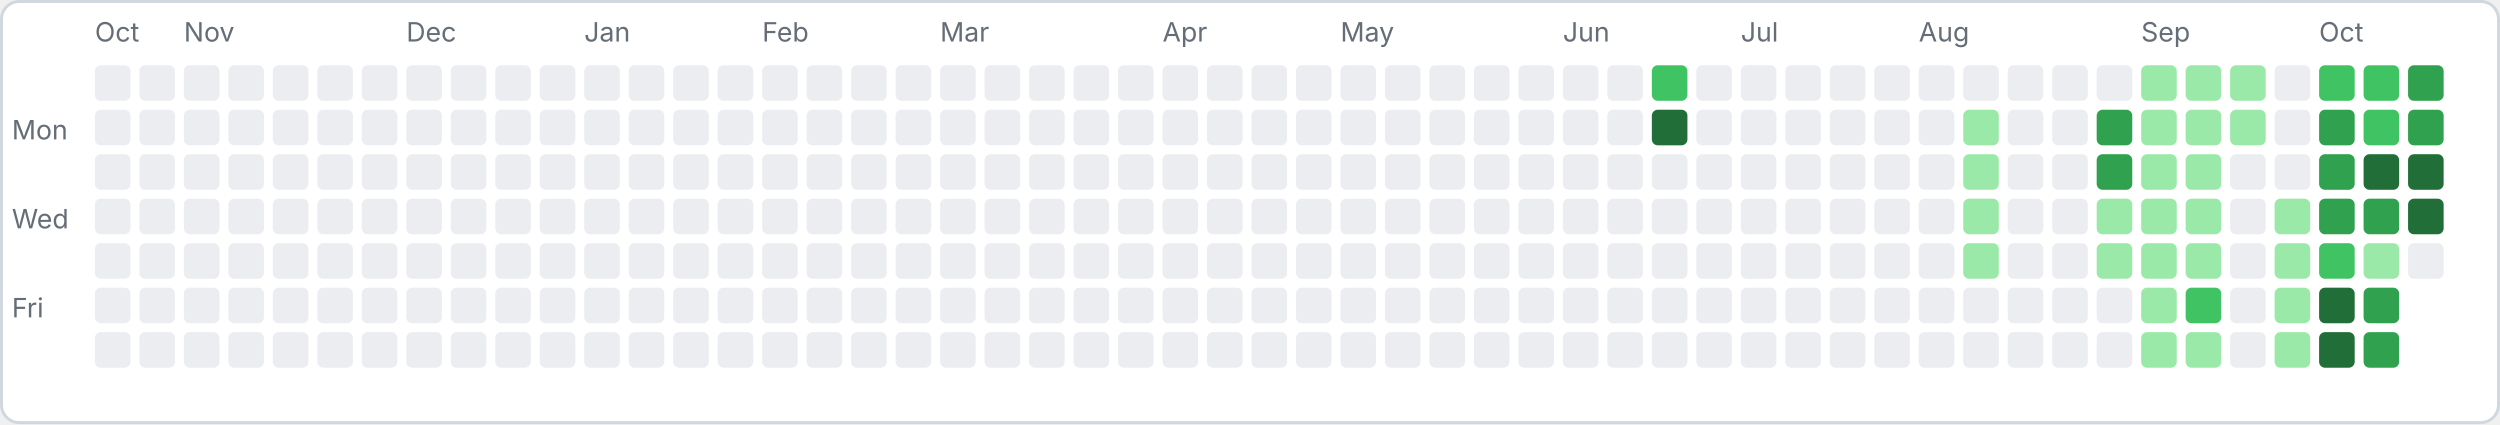
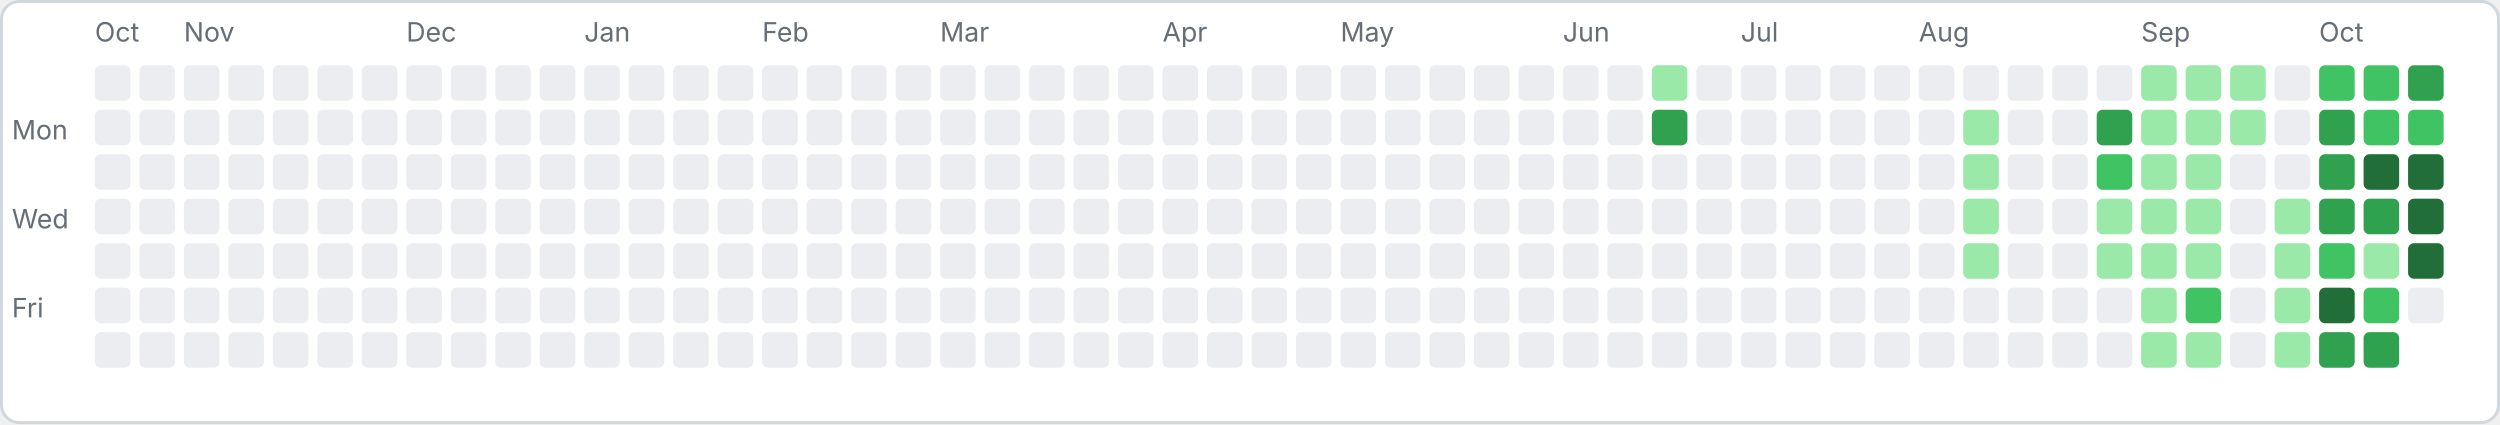
<svg xmlns="http://www.w3.org/2000/svg" width="843" height="143" viewBox="0 0 843 143">
  <rect x="0.5" y="0.5" width="842" height="142" rx="6" fill="#ffffff" stroke="#d0d7de" />
  <text x="4" y="47" font-family="-apple-system,sans-serif" font-size="9" fill="#656d76">Mon</text>
  <text x="4" y="77" font-family="-apple-system,sans-serif" font-size="9" fill="#656d76">Wed</text>
  <text x="4" y="107" font-family="-apple-system,sans-serif" font-size="9" fill="#656d76">Fri</text>
  <rect x="32" y="22" width="12" height="12" rx="2" fill="#ebedf0" />
  <rect x="32" y="37" width="12" height="12" rx="2" fill="#ebedf0" />
  <rect x="32" y="52" width="12" height="12" rx="2" fill="#ebedf0" />
  <rect x="32" y="67" width="12" height="12" rx="2" fill="#ebedf0" />
  <rect x="32" y="82" width="12" height="12" rx="2" fill="#ebedf0" />
  <rect x="32" y="97" width="12" height="12" rx="2" fill="#ebedf0" />
  <rect x="32" y="112" width="12" height="12" rx="2" fill="#ebedf0" />
  <text x="32" y="14" font-family="-apple-system,sans-serif" font-size="9" fill="#656d76">Oct</text>
  <rect x="47" y="22" width="12" height="12" rx="2" fill="#ebedf0" />
  <rect x="47" y="37" width="12" height="12" rx="2" fill="#ebedf0" />
  <rect x="47" y="52" width="12" height="12" rx="2" fill="#ebedf0" />
  <rect x="47" y="67" width="12" height="12" rx="2" fill="#ebedf0" />
  <rect x="47" y="82" width="12" height="12" rx="2" fill="#ebedf0" />
  <rect x="47" y="97" width="12" height="12" rx="2" fill="#ebedf0" />
  <rect x="47" y="112" width="12" height="12" rx="2" fill="#ebedf0" />
  <rect x="62" y="22" width="12" height="12" rx="2" fill="#ebedf0" />
  <rect x="62" y="37" width="12" height="12" rx="2" fill="#ebedf0" />
  <rect x="62" y="52" width="12" height="12" rx="2" fill="#ebedf0" />
  <rect x="62" y="67" width="12" height="12" rx="2" fill="#ebedf0" />
  <rect x="62" y="82" width="12" height="12" rx="2" fill="#ebedf0" />
  <rect x="62" y="97" width="12" height="12" rx="2" fill="#ebedf0" />
  <rect x="62" y="112" width="12" height="12" rx="2" fill="#ebedf0" />
  <text x="62" y="14" font-family="-apple-system,sans-serif" font-size="9" fill="#656d76">Nov</text>
  <rect x="77" y="22" width="12" height="12" rx="2" fill="#ebedf0" />
  <rect x="77" y="37" width="12" height="12" rx="2" fill="#ebedf0" />
  <rect x="77" y="52" width="12" height="12" rx="2" fill="#ebedf0" />
  <rect x="77" y="67" width="12" height="12" rx="2" fill="#ebedf0" />
  <rect x="77" y="82" width="12" height="12" rx="2" fill="#ebedf0" />
  <rect x="77" y="97" width="12" height="12" rx="2" fill="#ebedf0" />
  <rect x="77" y="112" width="12" height="12" rx="2" fill="#ebedf0" />
  <rect x="92" y="22" width="12" height="12" rx="2" fill="#ebedf0" />
  <rect x="92" y="37" width="12" height="12" rx="2" fill="#ebedf0" />
  <rect x="92" y="52" width="12" height="12" rx="2" fill="#ebedf0" />
  <rect x="92" y="67" width="12" height="12" rx="2" fill="#ebedf0" />
  <rect x="92" y="82" width="12" height="12" rx="2" fill="#ebedf0" />
  <rect x="92" y="97" width="12" height="12" rx="2" fill="#ebedf0" />
  <rect x="92" y="112" width="12" height="12" rx="2" fill="#ebedf0" />
  <rect x="107" y="22" width="12" height="12" rx="2" fill="#ebedf0" />
  <rect x="107" y="37" width="12" height="12" rx="2" fill="#ebedf0" />
  <rect x="107" y="52" width="12" height="12" rx="2" fill="#ebedf0" />
  <rect x="107" y="67" width="12" height="12" rx="2" fill="#ebedf0" />
  <rect x="107" y="82" width="12" height="12" rx="2" fill="#ebedf0" />
  <rect x="107" y="97" width="12" height="12" rx="2" fill="#ebedf0" />
  <rect x="107" y="112" width="12" height="12" rx="2" fill="#ebedf0" />
  <rect x="122" y="22" width="12" height="12" rx="2" fill="#ebedf0" />
  <rect x="122" y="37" width="12" height="12" rx="2" fill="#ebedf0" />
  <rect x="122" y="52" width="12" height="12" rx="2" fill="#ebedf0" />
  <rect x="122" y="67" width="12" height="12" rx="2" fill="#ebedf0" />
  <rect x="122" y="82" width="12" height="12" rx="2" fill="#ebedf0" />
  <rect x="122" y="97" width="12" height="12" rx="2" fill="#ebedf0" />
  <rect x="122" y="112" width="12" height="12" rx="2" fill="#ebedf0" />
  <rect x="137" y="22" width="12" height="12" rx="2" fill="#ebedf0" />
  <rect x="137" y="37" width="12" height="12" rx="2" fill="#ebedf0" />
  <rect x="137" y="52" width="12" height="12" rx="2" fill="#ebedf0" />
  <rect x="137" y="67" width="12" height="12" rx="2" fill="#ebedf0" />
  <rect x="137" y="82" width="12" height="12" rx="2" fill="#ebedf0" />
  <rect x="137" y="97" width="12" height="12" rx="2" fill="#ebedf0" />
  <rect x="137" y="112" width="12" height="12" rx="2" fill="#ebedf0" />
  <text x="137" y="14" font-family="-apple-system,sans-serif" font-size="9" fill="#656d76">Dec</text>
  <rect x="152" y="22" width="12" height="12" rx="2" fill="#ebedf0" />
  <rect x="152" y="37" width="12" height="12" rx="2" fill="#ebedf0" />
  <rect x="152" y="52" width="12" height="12" rx="2" fill="#ebedf0" />
  <rect x="152" y="67" width="12" height="12" rx="2" fill="#ebedf0" />
  <rect x="152" y="82" width="12" height="12" rx="2" fill="#ebedf0" />
  <rect x="152" y="97" width="12" height="12" rx="2" fill="#ebedf0" />
  <rect x="152" y="112" width="12" height="12" rx="2" fill="#ebedf0" />
  <rect x="167" y="22" width="12" height="12" rx="2" fill="#ebedf0" />
  <rect x="167" y="37" width="12" height="12" rx="2" fill="#ebedf0" />
  <rect x="167" y="52" width="12" height="12" rx="2" fill="#ebedf0" />
  <rect x="167" y="67" width="12" height="12" rx="2" fill="#ebedf0" />
  <rect x="167" y="82" width="12" height="12" rx="2" fill="#ebedf0" />
  <rect x="167" y="97" width="12" height="12" rx="2" fill="#ebedf0" />
  <rect x="167" y="112" width="12" height="12" rx="2" fill="#ebedf0" />
  <rect x="182" y="22" width="12" height="12" rx="2" fill="#ebedf0" />
  <rect x="182" y="37" width="12" height="12" rx="2" fill="#ebedf0" />
  <rect x="182" y="52" width="12" height="12" rx="2" fill="#ebedf0" />
  <rect x="182" y="67" width="12" height="12" rx="2" fill="#ebedf0" />
  <rect x="182" y="82" width="12" height="12" rx="2" fill="#ebedf0" />
  <rect x="182" y="97" width="12" height="12" rx="2" fill="#ebedf0" />
  <rect x="182" y="112" width="12" height="12" rx="2" fill="#ebedf0" />
  <rect x="197" y="22" width="12" height="12" rx="2" fill="#ebedf0" />
  <rect x="197" y="37" width="12" height="12" rx="2" fill="#ebedf0" />
  <rect x="197" y="52" width="12" height="12" rx="2" fill="#ebedf0" />
  <rect x="197" y="67" width="12" height="12" rx="2" fill="#ebedf0" />
  <rect x="197" y="82" width="12" height="12" rx="2" fill="#ebedf0" />
  <rect x="197" y="97" width="12" height="12" rx="2" fill="#ebedf0" />
  <rect x="197" y="112" width="12" height="12" rx="2" fill="#ebedf0" />
  <text x="197" y="14" font-family="-apple-system,sans-serif" font-size="9" fill="#656d76">Jan</text>
  <rect x="212" y="22" width="12" height="12" rx="2" fill="#ebedf0" />
  <rect x="212" y="37" width="12" height="12" rx="2" fill="#ebedf0" />
  <rect x="212" y="52" width="12" height="12" rx="2" fill="#ebedf0" />
  <rect x="212" y="67" width="12" height="12" rx="2" fill="#ebedf0" />
  <rect x="212" y="82" width="12" height="12" rx="2" fill="#ebedf0" />
  <rect x="212" y="97" width="12" height="12" rx="2" fill="#ebedf0" />
  <rect x="212" y="112" width="12" height="12" rx="2" fill="#ebedf0" />
  <rect x="227" y="22" width="12" height="12" rx="2" fill="#ebedf0" />
  <rect x="227" y="37" width="12" height="12" rx="2" fill="#ebedf0" />
  <rect x="227" y="52" width="12" height="12" rx="2" fill="#ebedf0" />
  <rect x="227" y="67" width="12" height="12" rx="2" fill="#ebedf0" />
  <rect x="227" y="82" width="12" height="12" rx="2" fill="#ebedf0" />
  <rect x="227" y="97" width="12" height="12" rx="2" fill="#ebedf0" />
  <rect x="227" y="112" width="12" height="12" rx="2" fill="#ebedf0" />
  <rect x="242" y="22" width="12" height="12" rx="2" fill="#ebedf0" />
  <rect x="242" y="37" width="12" height="12" rx="2" fill="#ebedf0" />
  <rect x="242" y="52" width="12" height="12" rx="2" fill="#ebedf0" />
  <rect x="242" y="67" width="12" height="12" rx="2" fill="#ebedf0" />
  <rect x="242" y="82" width="12" height="12" rx="2" fill="#ebedf0" />
  <rect x="242" y="97" width="12" height="12" rx="2" fill="#ebedf0" />
  <rect x="242" y="112" width="12" height="12" rx="2" fill="#ebedf0" />
  <rect x="257" y="22" width="12" height="12" rx="2" fill="#ebedf0" />
  <rect x="257" y="37" width="12" height="12" rx="2" fill="#ebedf0" />
  <rect x="257" y="52" width="12" height="12" rx="2" fill="#ebedf0" />
  <rect x="257" y="67" width="12" height="12" rx="2" fill="#ebedf0" />
  <rect x="257" y="82" width="12" height="12" rx="2" fill="#ebedf0" />
  <rect x="257" y="97" width="12" height="12" rx="2" fill="#ebedf0" />
  <rect x="257" y="112" width="12" height="12" rx="2" fill="#ebedf0" />
  <text x="257" y="14" font-family="-apple-system,sans-serif" font-size="9" fill="#656d76">Feb</text>
  <rect x="272" y="22" width="12" height="12" rx="2" fill="#ebedf0" />
  <rect x="272" y="37" width="12" height="12" rx="2" fill="#ebedf0" />
  <rect x="272" y="52" width="12" height="12" rx="2" fill="#ebedf0" />
  <rect x="272" y="67" width="12" height="12" rx="2" fill="#ebedf0" />
  <rect x="272" y="82" width="12" height="12" rx="2" fill="#ebedf0" />
  <rect x="272" y="97" width="12" height="12" rx="2" fill="#ebedf0" />
  <rect x="272" y="112" width="12" height="12" rx="2" fill="#ebedf0" />
  <rect x="287" y="22" width="12" height="12" rx="2" fill="#ebedf0" />
  <rect x="287" y="37" width="12" height="12" rx="2" fill="#ebedf0" />
  <rect x="287" y="52" width="12" height="12" rx="2" fill="#ebedf0" />
  <rect x="287" y="67" width="12" height="12" rx="2" fill="#ebedf0" />
  <rect x="287" y="82" width="12" height="12" rx="2" fill="#ebedf0" />
  <rect x="287" y="97" width="12" height="12" rx="2" fill="#ebedf0" />
  <rect x="287" y="112" width="12" height="12" rx="2" fill="#ebedf0" />
  <rect x="302" y="22" width="12" height="12" rx="2" fill="#ebedf0" />
  <rect x="302" y="37" width="12" height="12" rx="2" fill="#ebedf0" />
  <rect x="302" y="52" width="12" height="12" rx="2" fill="#ebedf0" />
  <rect x="302" y="67" width="12" height="12" rx="2" fill="#ebedf0" />
  <rect x="302" y="82" width="12" height="12" rx="2" fill="#ebedf0" />
  <rect x="302" y="97" width="12" height="12" rx="2" fill="#ebedf0" />
  <rect x="302" y="112" width="12" height="12" rx="2" fill="#ebedf0" />
  <rect x="317" y="22" width="12" height="12" rx="2" fill="#ebedf0" />
  <rect x="317" y="37" width="12" height="12" rx="2" fill="#ebedf0" />
  <rect x="317" y="52" width="12" height="12" rx="2" fill="#ebedf0" />
  <rect x="317" y="67" width="12" height="12" rx="2" fill="#ebedf0" />
  <rect x="317" y="82" width="12" height="12" rx="2" fill="#ebedf0" />
  <rect x="317" y="97" width="12" height="12" rx="2" fill="#ebedf0" />
  <rect x="317" y="112" width="12" height="12" rx="2" fill="#ebedf0" />
  <text x="317" y="14" font-family="-apple-system,sans-serif" font-size="9" fill="#656d76">Mar</text>
  <rect x="332" y="22" width="12" height="12" rx="2" fill="#ebedf0" />
  <rect x="332" y="37" width="12" height="12" rx="2" fill="#ebedf0" />
  <rect x="332" y="52" width="12" height="12" rx="2" fill="#ebedf0" />
  <rect x="332" y="67" width="12" height="12" rx="2" fill="#ebedf0" />
  <rect x="332" y="82" width="12" height="12" rx="2" fill="#ebedf0" />
  <rect x="332" y="97" width="12" height="12" rx="2" fill="#ebedf0" />
  <rect x="332" y="112" width="12" height="12" rx="2" fill="#ebedf0" />
  <rect x="347" y="22" width="12" height="12" rx="2" fill="#ebedf0" />
  <rect x="347" y="37" width="12" height="12" rx="2" fill="#ebedf0" />
  <rect x="347" y="52" width="12" height="12" rx="2" fill="#ebedf0" />
  <rect x="347" y="67" width="12" height="12" rx="2" fill="#ebedf0" />
  <rect x="347" y="82" width="12" height="12" rx="2" fill="#ebedf0" />
  <rect x="347" y="97" width="12" height="12" rx="2" fill="#ebedf0" />
  <rect x="347" y="112" width="12" height="12" rx="2" fill="#ebedf0" />
  <rect x="362" y="22" width="12" height="12" rx="2" fill="#ebedf0" />
  <rect x="362" y="37" width="12" height="12" rx="2" fill="#ebedf0" />
  <rect x="362" y="52" width="12" height="12" rx="2" fill="#ebedf0" />
  <rect x="362" y="67" width="12" height="12" rx="2" fill="#ebedf0" />
  <rect x="362" y="82" width="12" height="12" rx="2" fill="#ebedf0" />
  <rect x="362" y="97" width="12" height="12" rx="2" fill="#ebedf0" />
  <rect x="362" y="112" width="12" height="12" rx="2" fill="#ebedf0" />
  <rect x="377" y="22" width="12" height="12" rx="2" fill="#ebedf0" />
  <rect x="377" y="37" width="12" height="12" rx="2" fill="#ebedf0" />
  <rect x="377" y="52" width="12" height="12" rx="2" fill="#ebedf0" />
  <rect x="377" y="67" width="12" height="12" rx="2" fill="#ebedf0" />
  <rect x="377" y="82" width="12" height="12" rx="2" fill="#ebedf0" />
  <rect x="377" y="97" width="12" height="12" rx="2" fill="#ebedf0" />
  <rect x="377" y="112" width="12" height="12" rx="2" fill="#ebedf0" />
  <rect x="392" y="22" width="12" height="12" rx="2" fill="#ebedf0" />
  <rect x="392" y="37" width="12" height="12" rx="2" fill="#ebedf0" />
  <rect x="392" y="52" width="12" height="12" rx="2" fill="#ebedf0" />
  <rect x="392" y="67" width="12" height="12" rx="2" fill="#ebedf0" />
  <rect x="392" y="82" width="12" height="12" rx="2" fill="#ebedf0" />
  <rect x="392" y="97" width="12" height="12" rx="2" fill="#ebedf0" />
  <rect x="392" y="112" width="12" height="12" rx="2" fill="#ebedf0" />
  <text x="392" y="14" font-family="-apple-system,sans-serif" font-size="9" fill="#656d76">Apr</text>
  <rect x="407" y="22" width="12" height="12" rx="2" fill="#ebedf0" />
  <rect x="407" y="37" width="12" height="12" rx="2" fill="#ebedf0" />
  <rect x="407" y="52" width="12" height="12" rx="2" fill="#ebedf0" />
  <rect x="407" y="67" width="12" height="12" rx="2" fill="#ebedf0" />
  <rect x="407" y="82" width="12" height="12" rx="2" fill="#ebedf0" />
  <rect x="407" y="97" width="12" height="12" rx="2" fill="#ebedf0" />
  <rect x="407" y="112" width="12" height="12" rx="2" fill="#ebedf0" />
  <rect x="422" y="22" width="12" height="12" rx="2" fill="#ebedf0" />
  <rect x="422" y="37" width="12" height="12" rx="2" fill="#ebedf0" />
  <rect x="422" y="52" width="12" height="12" rx="2" fill="#ebedf0" />
  <rect x="422" y="67" width="12" height="12" rx="2" fill="#ebedf0" />
  <rect x="422" y="82" width="12" height="12" rx="2" fill="#ebedf0" />
  <rect x="422" y="97" width="12" height="12" rx="2" fill="#ebedf0" />
  <rect x="422" y="112" width="12" height="12" rx="2" fill="#ebedf0" />
  <rect x="437" y="22" width="12" height="12" rx="2" fill="#ebedf0" />
  <rect x="437" y="37" width="12" height="12" rx="2" fill="#ebedf0" />
  <rect x="437" y="52" width="12" height="12" rx="2" fill="#ebedf0" />
  <rect x="437" y="67" width="12" height="12" rx="2" fill="#ebedf0" />
  <rect x="437" y="82" width="12" height="12" rx="2" fill="#ebedf0" />
  <rect x="437" y="97" width="12" height="12" rx="2" fill="#ebedf0" />
  <rect x="437" y="112" width="12" height="12" rx="2" fill="#ebedf0" />
  <rect x="452" y="22" width="12" height="12" rx="2" fill="#ebedf0" />
  <rect x="452" y="37" width="12" height="12" rx="2" fill="#ebedf0" />
  <rect x="452" y="52" width="12" height="12" rx="2" fill="#ebedf0" />
  <rect x="452" y="67" width="12" height="12" rx="2" fill="#ebedf0" />
  <rect x="452" y="82" width="12" height="12" rx="2" fill="#ebedf0" />
  <rect x="452" y="97" width="12" height="12" rx="2" fill="#ebedf0" />
  <rect x="452" y="112" width="12" height="12" rx="2" fill="#ebedf0" />
  <text x="452" y="14" font-family="-apple-system,sans-serif" font-size="9" fill="#656d76">May</text>
  <rect x="467" y="22" width="12" height="12" rx="2" fill="#ebedf0" />
  <rect x="467" y="37" width="12" height="12" rx="2" fill="#ebedf0" />
  <rect x="467" y="52" width="12" height="12" rx="2" fill="#ebedf0" />
  <rect x="467" y="67" width="12" height="12" rx="2" fill="#ebedf0" />
  <rect x="467" y="82" width="12" height="12" rx="2" fill="#ebedf0" />
  <rect x="467" y="97" width="12" height="12" rx="2" fill="#ebedf0" />
  <rect x="467" y="112" width="12" height="12" rx="2" fill="#ebedf0" />
  <rect x="482" y="22" width="12" height="12" rx="2" fill="#ebedf0" />
  <rect x="482" y="37" width="12" height="12" rx="2" fill="#ebedf0" />
  <rect x="482" y="52" width="12" height="12" rx="2" fill="#ebedf0" />
  <rect x="482" y="67" width="12" height="12" rx="2" fill="#ebedf0" />
  <rect x="482" y="82" width="12" height="12" rx="2" fill="#ebedf0" />
  <rect x="482" y="97" width="12" height="12" rx="2" fill="#ebedf0" />
  <rect x="482" y="112" width="12" height="12" rx="2" fill="#ebedf0" />
  <rect x="497" y="22" width="12" height="12" rx="2" fill="#ebedf0" />
  <rect x="497" y="37" width="12" height="12" rx="2" fill="#ebedf0" />
  <rect x="497" y="52" width="12" height="12" rx="2" fill="#ebedf0" />
  <rect x="497" y="67" width="12" height="12" rx="2" fill="#ebedf0" />
  <rect x="497" y="82" width="12" height="12" rx="2" fill="#ebedf0" />
  <rect x="497" y="97" width="12" height="12" rx="2" fill="#ebedf0" />
  <rect x="497" y="112" width="12" height="12" rx="2" fill="#ebedf0" />
  <rect x="512" y="22" width="12" height="12" rx="2" fill="#ebedf0" />
  <rect x="512" y="37" width="12" height="12" rx="2" fill="#ebedf0" />
  <rect x="512" y="52" width="12" height="12" rx="2" fill="#ebedf0" />
  <rect x="512" y="67" width="12" height="12" rx="2" fill="#ebedf0" />
  <rect x="512" y="82" width="12" height="12" rx="2" fill="#ebedf0" />
  <rect x="512" y="97" width="12" height="12" rx="2" fill="#ebedf0" />
  <rect x="512" y="112" width="12" height="12" rx="2" fill="#ebedf0" />
  <rect x="527" y="22" width="12" height="12" rx="2" fill="#ebedf0" />
  <rect x="527" y="37" width="12" height="12" rx="2" fill="#ebedf0" />
  <rect x="527" y="52" width="12" height="12" rx="2" fill="#ebedf0" />
  <rect x="527" y="67" width="12" height="12" rx="2" fill="#ebedf0" />
  <rect x="527" y="82" width="12" height="12" rx="2" fill="#ebedf0" />
  <rect x="527" y="97" width="12" height="12" rx="2" fill="#ebedf0" />
  <rect x="527" y="112" width="12" height="12" rx="2" fill="#ebedf0" />
  <text x="527" y="14" font-family="-apple-system,sans-serif" font-size="9" fill="#656d76">Jun</text>
  <rect x="542" y="22" width="12" height="12" rx="2" fill="#ebedf0" />
  <rect x="542" y="37" width="12" height="12" rx="2" fill="#ebedf0" />
  <rect x="542" y="52" width="12" height="12" rx="2" fill="#ebedf0" />
  <rect x="542" y="67" width="12" height="12" rx="2" fill="#ebedf0" />
  <rect x="542" y="82" width="12" height="12" rx="2" fill="#ebedf0" />
  <rect x="542" y="97" width="12" height="12" rx="2" fill="#ebedf0" />
  <rect x="542" y="112" width="12" height="12" rx="2" fill="#ebedf0" />
-   <rect x="557" y="22" width="12" height="12" rx="2" fill="#40c463" />
-   <rect x="557" y="37" width="12" height="12" rx="2" fill="#216e39" />
+   <rect x="557" y="22" width="12" height="12" rx="2" fill="#9be9a8" />
+   <rect x="557" y="37" width="12" height="12" rx="2" fill="#30a14e" />
  <rect x="557" y="52" width="12" height="12" rx="2" fill="#ebedf0" />
  <rect x="557" y="67" width="12" height="12" rx="2" fill="#ebedf0" />
  <rect x="557" y="82" width="12" height="12" rx="2" fill="#ebedf0" />
  <rect x="557" y="97" width="12" height="12" rx="2" fill="#ebedf0" />
  <rect x="557" y="112" width="12" height="12" rx="2" fill="#ebedf0" />
  <rect x="572" y="22" width="12" height="12" rx="2" fill="#ebedf0" />
  <rect x="572" y="37" width="12" height="12" rx="2" fill="#ebedf0" />
  <rect x="572" y="52" width="12" height="12" rx="2" fill="#ebedf0" />
  <rect x="572" y="67" width="12" height="12" rx="2" fill="#ebedf0" />
  <rect x="572" y="82" width="12" height="12" rx="2" fill="#ebedf0" />
  <rect x="572" y="97" width="12" height="12" rx="2" fill="#ebedf0" />
  <rect x="572" y="112" width="12" height="12" rx="2" fill="#ebedf0" />
  <rect x="587" y="22" width="12" height="12" rx="2" fill="#ebedf0" />
  <rect x="587" y="37" width="12" height="12" rx="2" fill="#ebedf0" />
  <rect x="587" y="52" width="12" height="12" rx="2" fill="#ebedf0" />
  <rect x="587" y="67" width="12" height="12" rx="2" fill="#ebedf0" />
  <rect x="587" y="82" width="12" height="12" rx="2" fill="#ebedf0" />
  <rect x="587" y="97" width="12" height="12" rx="2" fill="#ebedf0" />
  <rect x="587" y="112" width="12" height="12" rx="2" fill="#ebedf0" />
  <text x="587" y="14" font-family="-apple-system,sans-serif" font-size="9" fill="#656d76">Jul</text>
  <rect x="602" y="22" width="12" height="12" rx="2" fill="#ebedf0" />
  <rect x="602" y="37" width="12" height="12" rx="2" fill="#ebedf0" />
  <rect x="602" y="52" width="12" height="12" rx="2" fill="#ebedf0" />
  <rect x="602" y="67" width="12" height="12" rx="2" fill="#ebedf0" />
  <rect x="602" y="82" width="12" height="12" rx="2" fill="#ebedf0" />
  <rect x="602" y="97" width="12" height="12" rx="2" fill="#ebedf0" />
  <rect x="602" y="112" width="12" height="12" rx="2" fill="#ebedf0" />
  <rect x="617" y="22" width="12" height="12" rx="2" fill="#ebedf0" />
  <rect x="617" y="37" width="12" height="12" rx="2" fill="#ebedf0" />
  <rect x="617" y="52" width="12" height="12" rx="2" fill="#ebedf0" />
  <rect x="617" y="67" width="12" height="12" rx="2" fill="#ebedf0" />
  <rect x="617" y="82" width="12" height="12" rx="2" fill="#ebedf0" />
  <rect x="617" y="97" width="12" height="12" rx="2" fill="#ebedf0" />
  <rect x="617" y="112" width="12" height="12" rx="2" fill="#ebedf0" />
  <rect x="632" y="22" width="12" height="12" rx="2" fill="#ebedf0" />
  <rect x="632" y="37" width="12" height="12" rx="2" fill="#ebedf0" />
  <rect x="632" y="52" width="12" height="12" rx="2" fill="#ebedf0" />
  <rect x="632" y="67" width="12" height="12" rx="2" fill="#ebedf0" />
  <rect x="632" y="82" width="12" height="12" rx="2" fill="#ebedf0" />
  <rect x="632" y="97" width="12" height="12" rx="2" fill="#ebedf0" />
  <rect x="632" y="112" width="12" height="12" rx="2" fill="#ebedf0" />
  <rect x="647" y="22" width="12" height="12" rx="2" fill="#ebedf0" />
  <rect x="647" y="37" width="12" height="12" rx="2" fill="#ebedf0" />
  <rect x="647" y="52" width="12" height="12" rx="2" fill="#ebedf0" />
  <rect x="647" y="67" width="12" height="12" rx="2" fill="#ebedf0" />
  <rect x="647" y="82" width="12" height="12" rx="2" fill="#ebedf0" />
  <rect x="647" y="97" width="12" height="12" rx="2" fill="#ebedf0" />
  <rect x="647" y="112" width="12" height="12" rx="2" fill="#ebedf0" />
  <text x="647" y="14" font-family="-apple-system,sans-serif" font-size="9" fill="#656d76">Aug</text>
  <rect x="662" y="22" width="12" height="12" rx="2" fill="#ebedf0" />
  <rect x="662" y="37" width="12" height="12" rx="2" fill="#9be9a8" />
  <rect x="662" y="52" width="12" height="12" rx="2" fill="#9be9a8" />
  <rect x="662" y="67" width="12" height="12" rx="2" fill="#9be9a8" />
  <rect x="662" y="82" width="12" height="12" rx="2" fill="#9be9a8" />
  <rect x="662" y="97" width="12" height="12" rx="2" fill="#ebedf0" />
  <rect x="662" y="112" width="12" height="12" rx="2" fill="#ebedf0" />
  <rect x="677" y="22" width="12" height="12" rx="2" fill="#ebedf0" />
  <rect x="677" y="37" width="12" height="12" rx="2" fill="#ebedf0" />
  <rect x="677" y="52" width="12" height="12" rx="2" fill="#ebedf0" />
  <rect x="677" y="67" width="12" height="12" rx="2" fill="#ebedf0" />
  <rect x="677" y="82" width="12" height="12" rx="2" fill="#ebedf0" />
  <rect x="677" y="97" width="12" height="12" rx="2" fill="#ebedf0" />
  <rect x="677" y="112" width="12" height="12" rx="2" fill="#ebedf0" />
  <rect x="692" y="22" width="12" height="12" rx="2" fill="#ebedf0" />
  <rect x="692" y="37" width="12" height="12" rx="2" fill="#ebedf0" />
  <rect x="692" y="52" width="12" height="12" rx="2" fill="#ebedf0" />
  <rect x="692" y="67" width="12" height="12" rx="2" fill="#ebedf0" />
  <rect x="692" y="82" width="12" height="12" rx="2" fill="#ebedf0" />
  <rect x="692" y="97" width="12" height="12" rx="2" fill="#ebedf0" />
  <rect x="692" y="112" width="12" height="12" rx="2" fill="#ebedf0" />
  <rect x="707" y="22" width="12" height="12" rx="2" fill="#ebedf0" />
  <rect x="707" y="37" width="12" height="12" rx="2" fill="#30a14e" />
-   <rect x="707" y="52" width="12" height="12" rx="2" fill="#30a14e" />
+   <rect x="707" y="52" width="12" height="12" rx="2" fill="#40c463" />
  <rect x="707" y="67" width="12" height="12" rx="2" fill="#9be9a8" />
  <rect x="707" y="82" width="12" height="12" rx="2" fill="#9be9a8" />
  <rect x="707" y="97" width="12" height="12" rx="2" fill="#ebedf0" />
  <rect x="707" y="112" width="12" height="12" rx="2" fill="#ebedf0" />
  <rect x="722" y="22" width="12" height="12" rx="2" fill="#9be9a8" />
  <rect x="722" y="37" width="12" height="12" rx="2" fill="#9be9a8" />
  <rect x="722" y="52" width="12" height="12" rx="2" fill="#9be9a8" />
  <rect x="722" y="67" width="12" height="12" rx="2" fill="#9be9a8" />
  <rect x="722" y="82" width="12" height="12" rx="2" fill="#9be9a8" />
  <rect x="722" y="97" width="12" height="12" rx="2" fill="#9be9a8" />
  <rect x="722" y="112" width="12" height="12" rx="2" fill="#9be9a8" />
  <text x="722" y="14" font-family="-apple-system,sans-serif" font-size="9" fill="#656d76">Sep</text>
  <rect x="737" y="22" width="12" height="12" rx="2" fill="#9be9a8" />
  <rect x="737" y="37" width="12" height="12" rx="2" fill="#9be9a8" />
  <rect x="737" y="52" width="12" height="12" rx="2" fill="#9be9a8" />
  <rect x="737" y="67" width="12" height="12" rx="2" fill="#9be9a8" />
  <rect x="737" y="82" width="12" height="12" rx="2" fill="#9be9a8" />
  <rect x="737" y="97" width="12" height="12" rx="2" fill="#40c463" />
  <rect x="737" y="112" width="12" height="12" rx="2" fill="#9be9a8" />
  <rect x="752" y="22" width="12" height="12" rx="2" fill="#9be9a8" />
  <rect x="752" y="37" width="12" height="12" rx="2" fill="#9be9a8" />
  <rect x="752" y="52" width="12" height="12" rx="2" fill="#ebedf0" />
  <rect x="752" y="67" width="12" height="12" rx="2" fill="#ebedf0" />
  <rect x="752" y="82" width="12" height="12" rx="2" fill="#ebedf0" />
  <rect x="752" y="97" width="12" height="12" rx="2" fill="#ebedf0" />
  <rect x="752" y="112" width="12" height="12" rx="2" fill="#ebedf0" />
  <rect x="767" y="22" width="12" height="12" rx="2" fill="#ebedf0" />
  <rect x="767" y="37" width="12" height="12" rx="2" fill="#ebedf0" />
  <rect x="767" y="52" width="12" height="12" rx="2" fill="#ebedf0" />
  <rect x="767" y="67" width="12" height="12" rx="2" fill="#9be9a8" />
  <rect x="767" y="82" width="12" height="12" rx="2" fill="#9be9a8" />
  <rect x="767" y="97" width="12" height="12" rx="2" fill="#9be9a8" />
  <rect x="767" y="112" width="12" height="12" rx="2" fill="#9be9a8" />
  <rect x="782" y="22" width="12" height="12" rx="2" fill="#40c463" />
  <rect x="782" y="37" width="12" height="12" rx="2" fill="#30a14e" />
  <rect x="782" y="52" width="12" height="12" rx="2" fill="#30a14e" />
  <rect x="782" y="67" width="12" height="12" rx="2" fill="#30a14e" />
  <rect x="782" y="82" width="12" height="12" rx="2" fill="#40c463" />
  <rect x="782" y="97" width="12" height="12" rx="2" fill="#216e39" />
-   <rect x="782" y="112" width="12" height="12" rx="2" fill="#216e39" />
+   <rect x="782" y="112" width="12" height="12" rx="2" fill="#30a14e" />
  <text x="782" y="14" font-family="-apple-system,sans-serif" font-size="9" fill="#656d76">Oct</text>
  <rect x="797" y="22" width="12" height="12" rx="2" fill="#40c463" />
  <rect x="797" y="37" width="12" height="12" rx="2" fill="#40c463" />
  <rect x="797" y="52" width="12" height="12" rx="2" fill="#216e39" />
  <rect x="797" y="67" width="12" height="12" rx="2" fill="#30a14e" />
  <rect x="797" y="82" width="12" height="12" rx="2" fill="#9be9a8" />
-   <rect x="797" y="97" width="12" height="12" rx="2" fill="#30a14e" />
+   <rect x="797" y="97" width="12" height="12" rx="2" fill="#40c463" />
  <rect x="797" y="112" width="12" height="12" rx="2" fill="#30a14e" />
  <rect x="812" y="22" width="12" height="12" rx="2" fill="#30a14e" />
-   <rect x="812" y="37" width="12" height="12" rx="2" fill="#30a14e" />
+   <rect x="812" y="37" width="12" height="12" rx="2" fill="#40c463" />
  <rect x="812" y="52" width="12" height="12" rx="2" fill="#216e39" />
  <rect x="812" y="67" width="12" height="12" rx="2" fill="#216e39" />
-   <rect x="812" y="82" width="12" height="12" rx="2" fill="#ebedf0" />
+   <rect x="812" y="82" width="12" height="12" rx="2" fill="#216e39" />
+   <rect x="812" y="97" width="12" height="12" rx="2" fill="#ebedf0" />
</svg>
